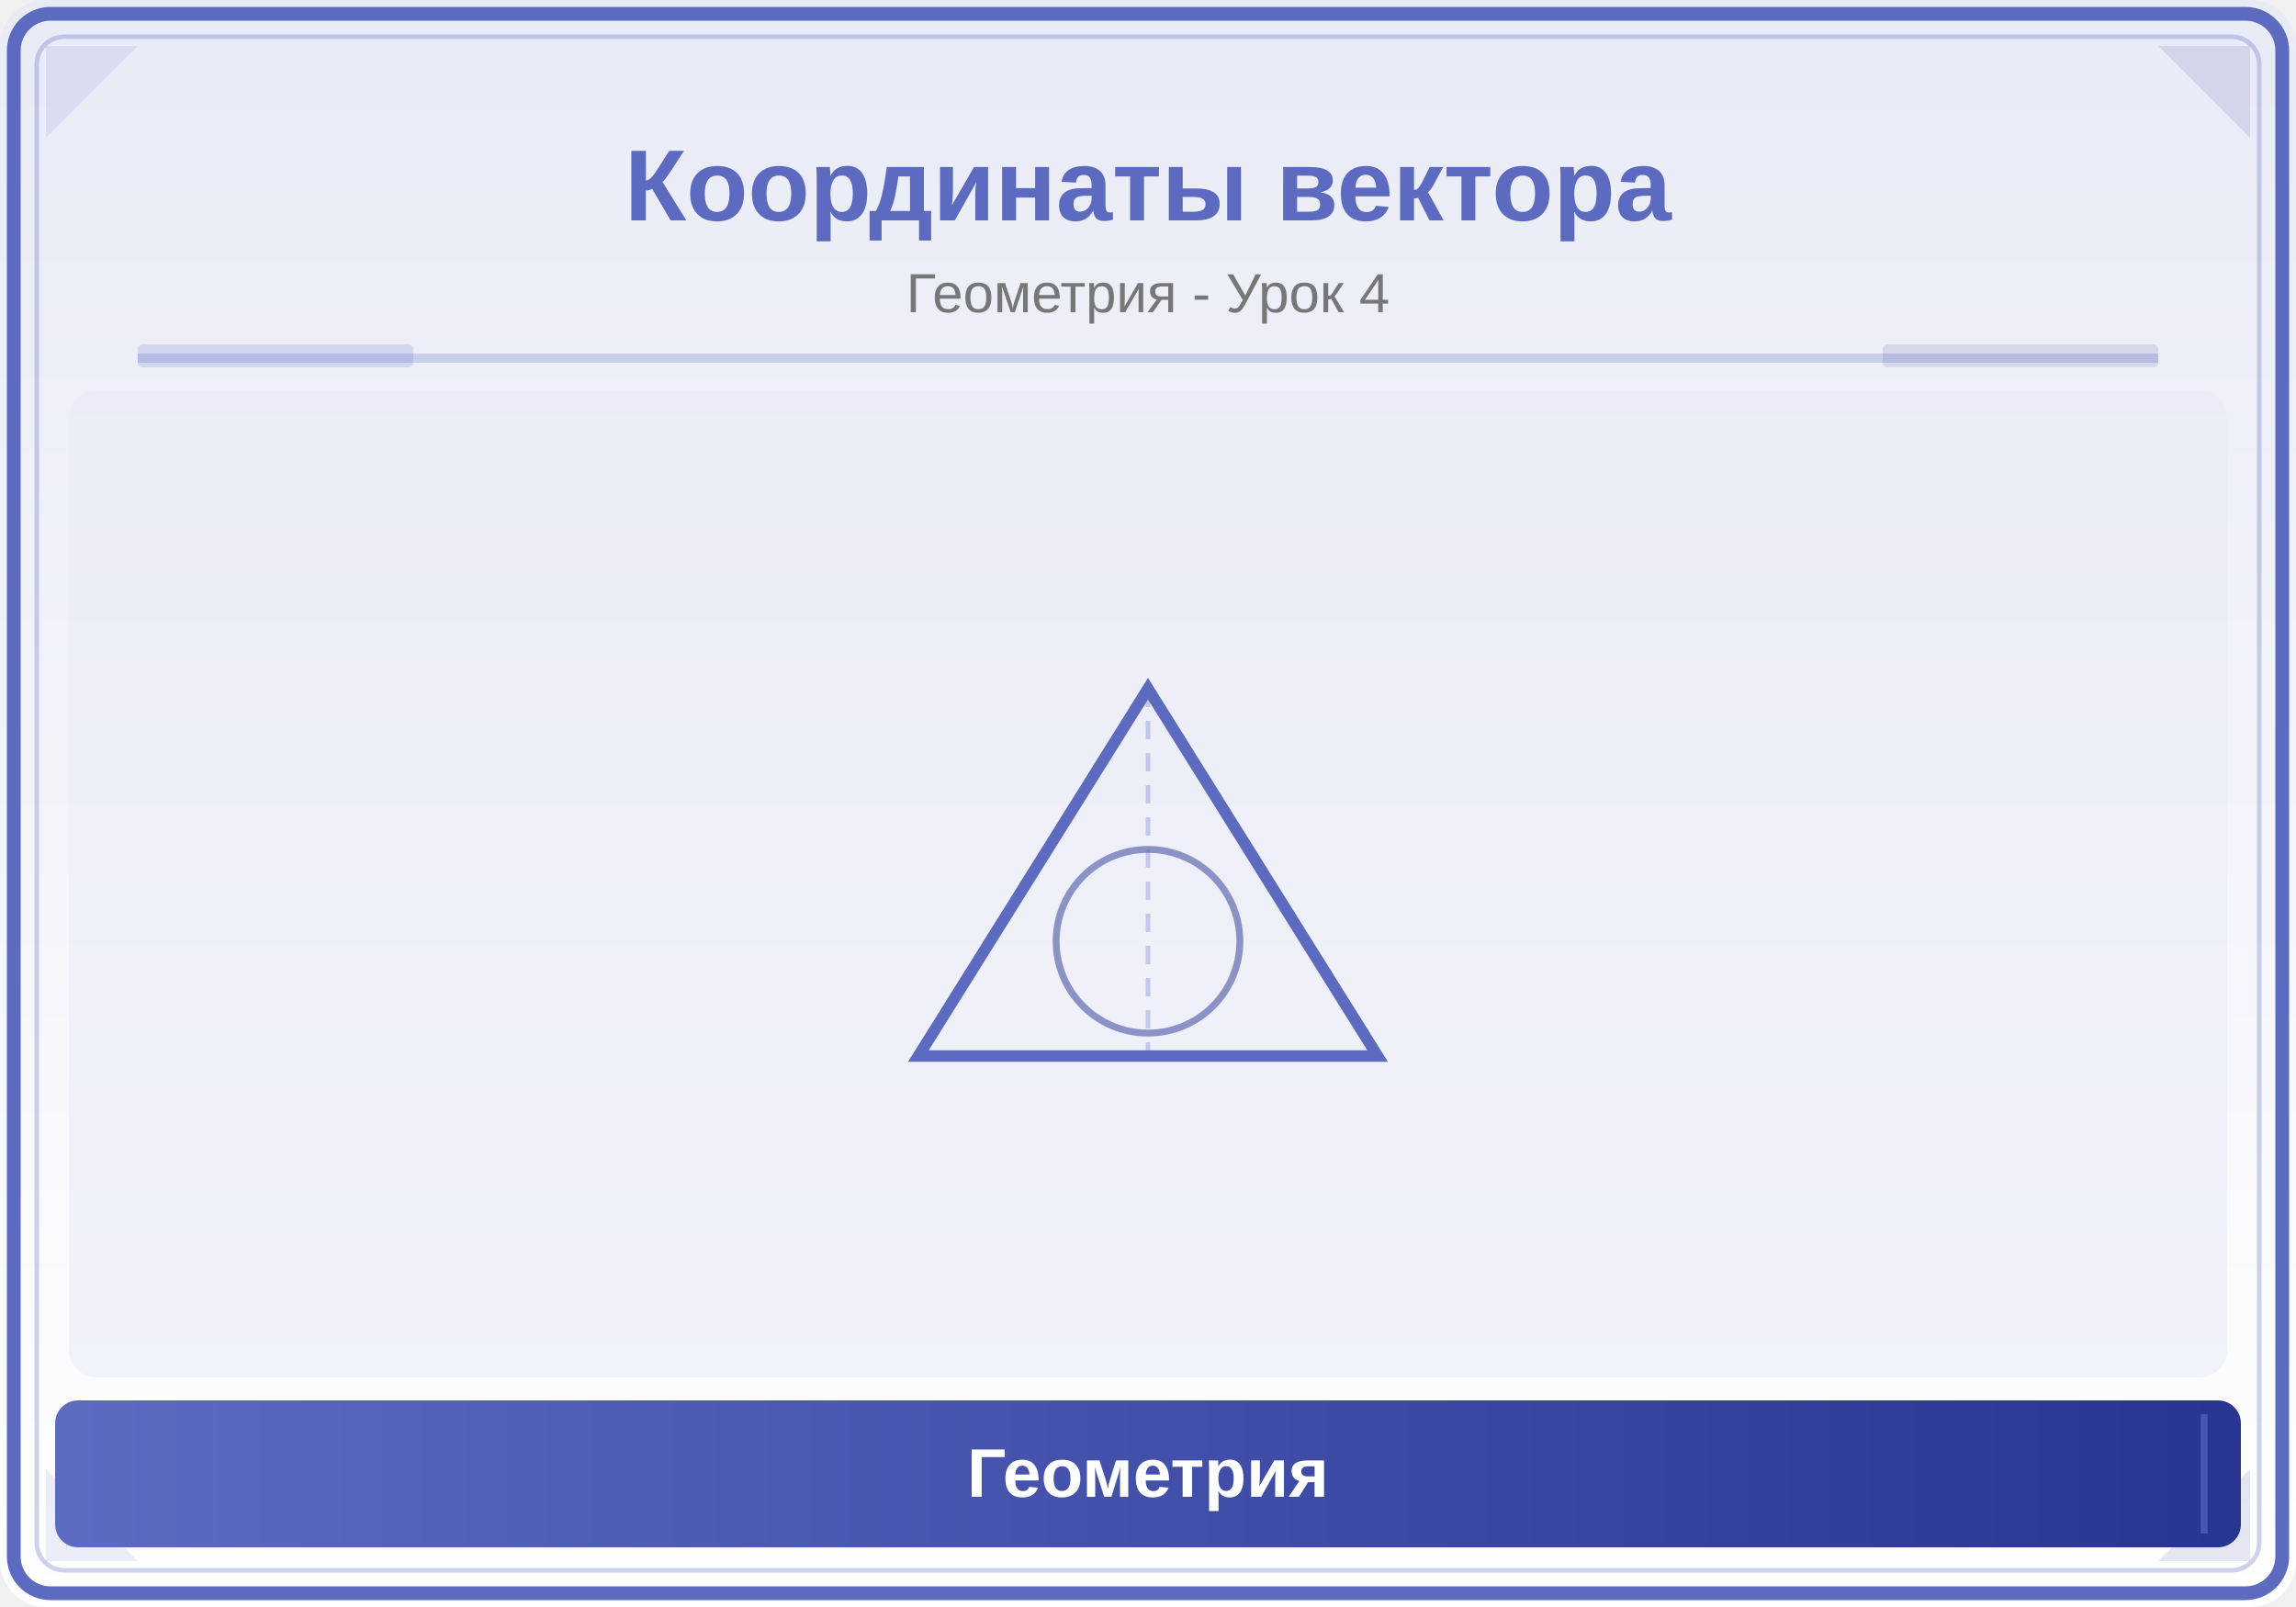
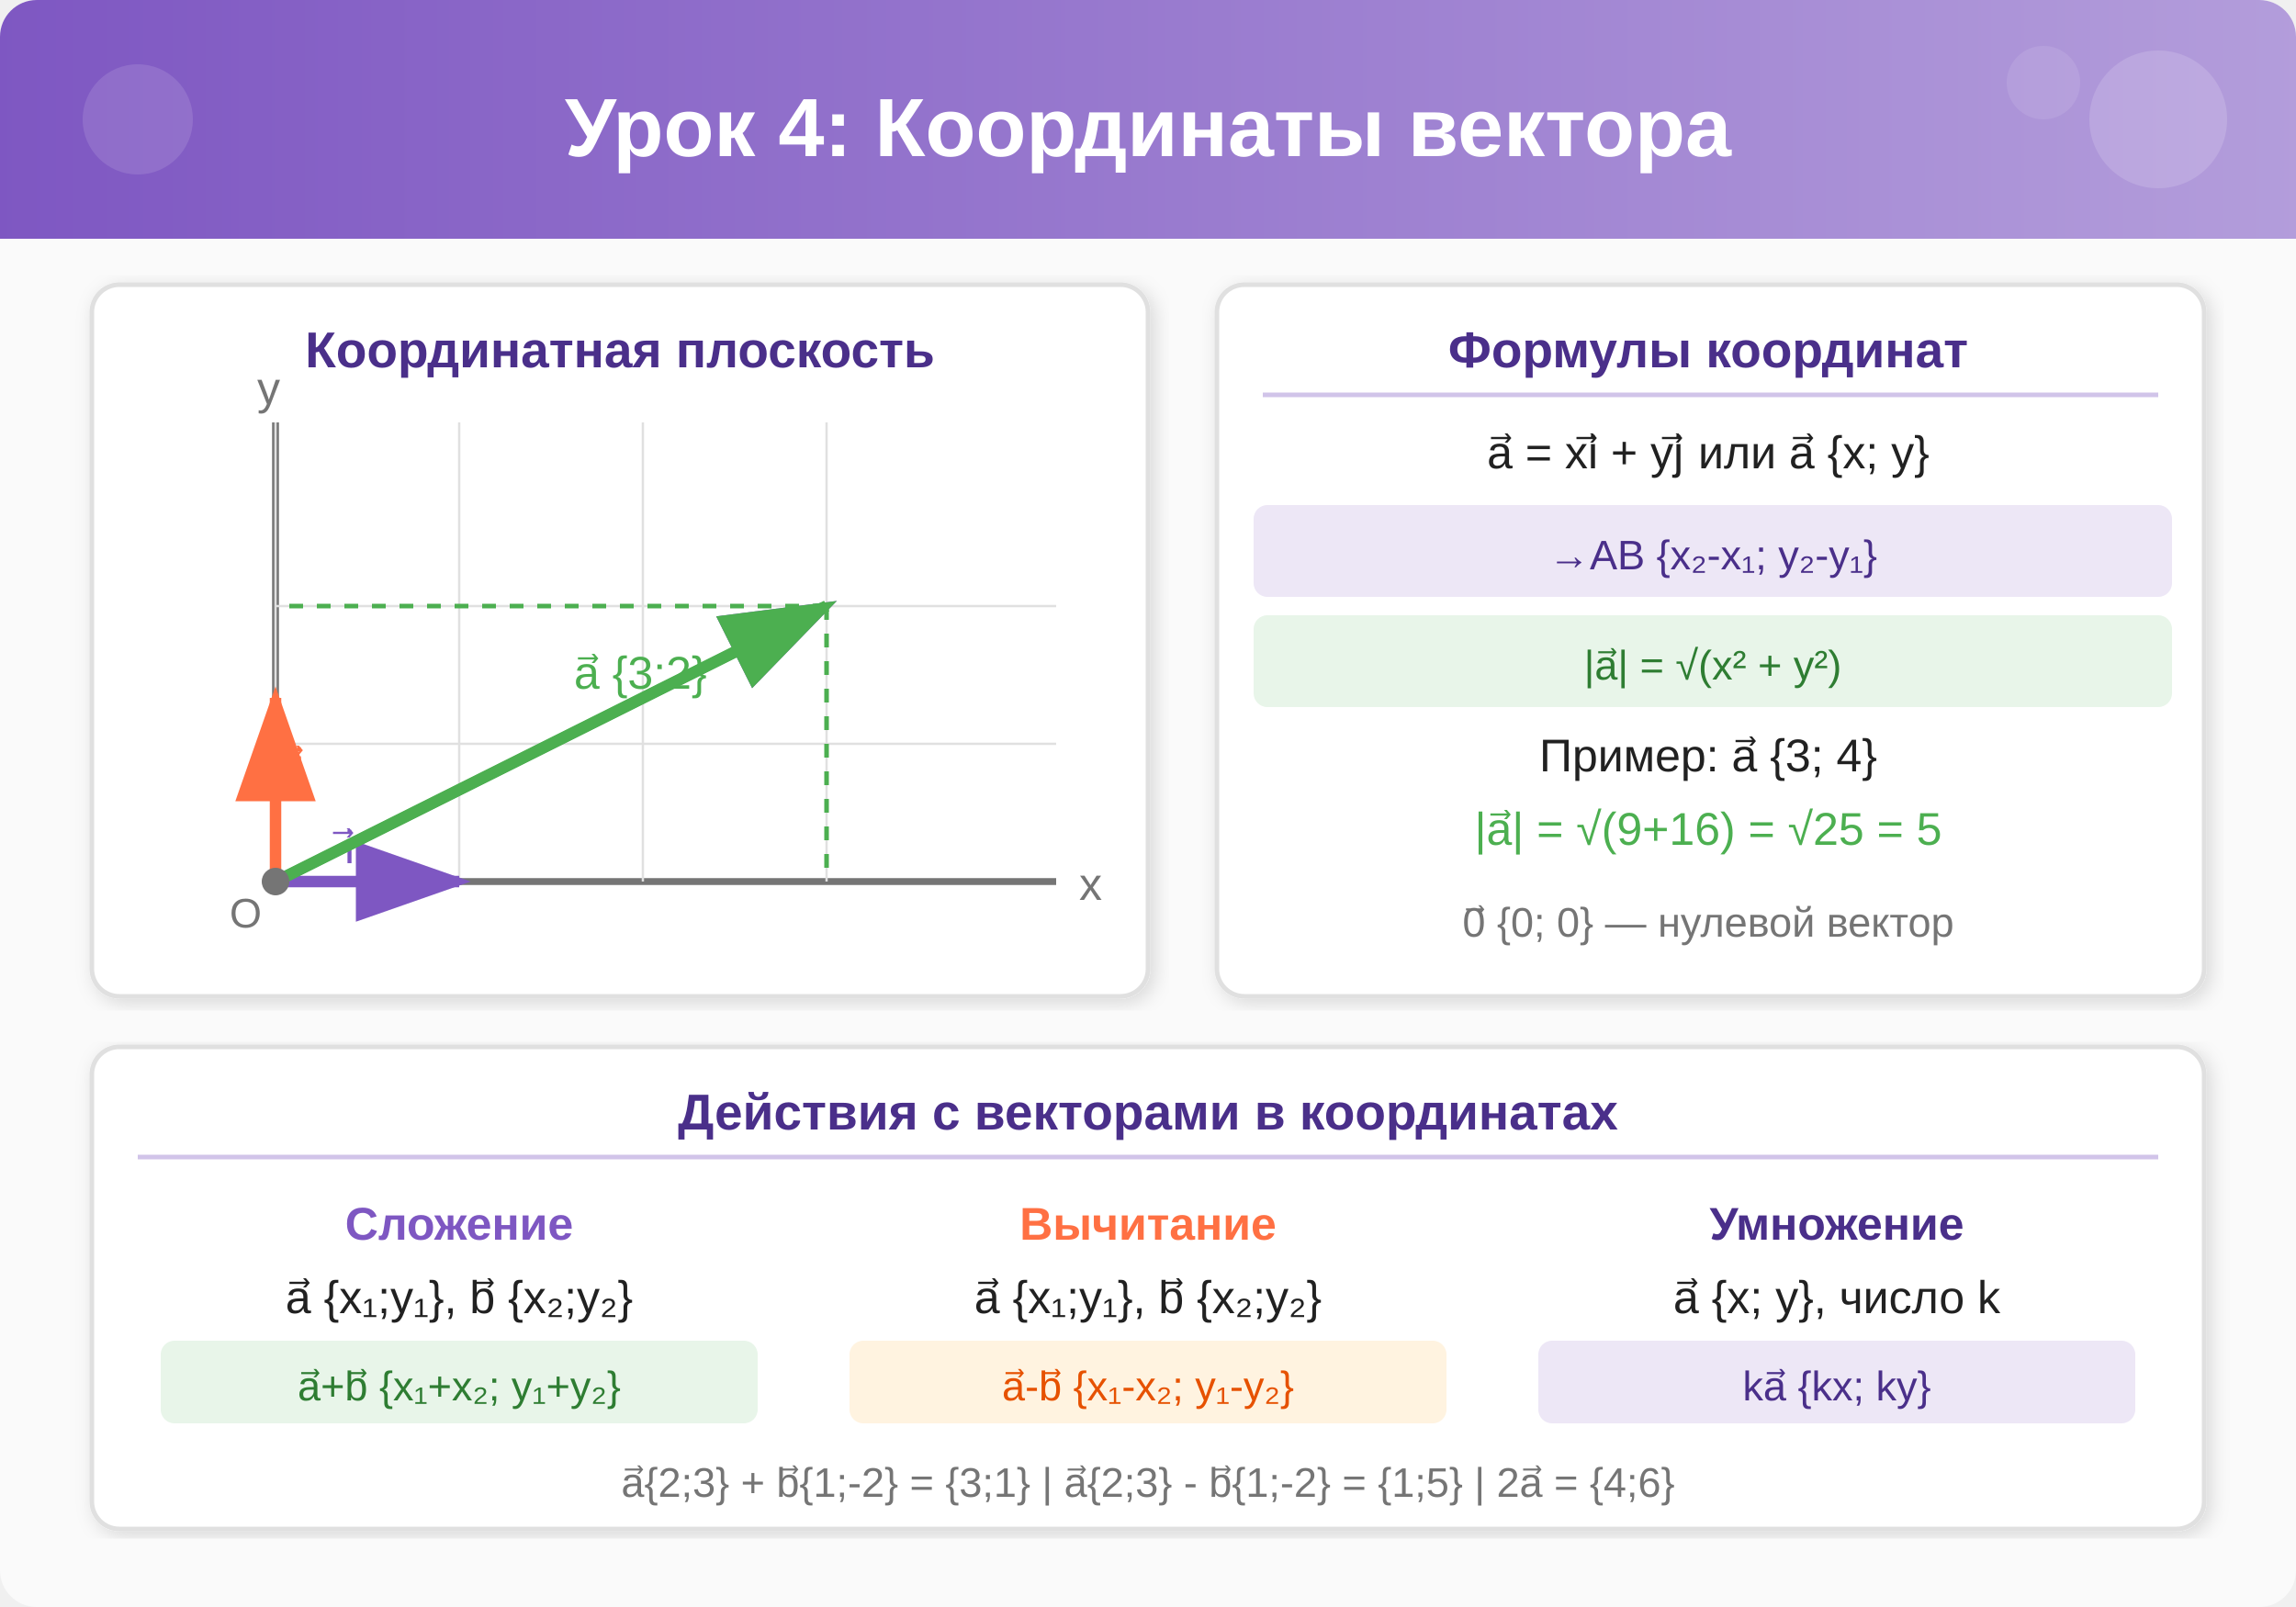
- <svg xmlns="http://www.w3.org/2000/svg" viewBox="0 0 500 350">
+ <svg xmlns="http://www.w3.org/2000/svg" viewBox="0 0 500 350" width="500" height="350">
  <defs>
-     <linearGradient id="bg" x1="0" y1="0" x2="0" y2="1">
-       <stop offset="0%" stop-color="#E8EAF6" />
-       <stop offset="100%" stop-color="#FFFFFF" />
+     <linearGradient id="headerGrad4" x1="0%" y1="0%" x2="100%" y2="0%">
+       <stop offset="0%" style="stop-color:#7E57C2;stop-opacity:1" />
+       <stop offset="100%" style="stop-color:#B39DDB;stop-opacity:1" />
    </linearGradient>
-     <linearGradient id="panel" x1="0" y1="0" x2="1" y2="0">
-       <stop offset="0%" stop-color="#5C6BC0" />
-       <stop offset="100%" stop-color="#283593" />
-     </linearGradient>
+     <filter id="shadow4" x="-2%" y="-2%" width="104%" height="104%">
+       <feDropShadow dx="1" dy="1" stdDeviation="2" flood-color="#00000022" />
+     </filter>
  </defs>
-   <rect width="500" height="350" fill="url(#bg)" rx="10" />
-   <rect x="3" y="3" width="494" height="344" rx="8" fill="none" stroke="#5C6BC0" stroke-width="3" />
-   <rect x="8" y="8" width="484" height="334" rx="6" fill="none" stroke="#5C6BC0" stroke-width="1" opacity="0.3" />
-   <polygon points="10,10 30,10 10,30" fill="#5C6BC0" opacity="0.12" />
-   <polygon points="490,10 470,10 490,30" fill="#283593" opacity="0.12" />
-   <polygon points="10,340 30,340 10,320" fill="#5C6BC0" opacity="0.12" />
-   <polygon points="490,340 470,340 490,320" fill="#283593" opacity="0.12" />
-   <text x="250" y="48" font-family="Arial,sans-serif" font-size="22" font-weight="bold" fill="#5C6BC0" text-anchor="middle">Координаты вектора</text>
-   <text x="250" y="68" font-family="Arial,sans-serif" font-size="12" fill="#777" text-anchor="middle">Геометрия - Урок 4</text>
-   <line x1="30" y1="78" x2="470" y2="78" stroke="#5C6BC0" stroke-width="2" opacity="0.25" />
-   <rect x="30" y="75" width="60" height="5" fill="#5C6BC0" opacity="0.18" rx="1" />
-   <rect x="410" y="75" width="60" height="5" fill="#283593" opacity="0.12" rx="1" />
-   <clipPath id="ill">
-     <rect x="15" y="85" width="470" height="215" rx="6" />
-   </clipPath>
-   <g clip-path="url(#ill)">
-     <rect x="15" y="85" width="470" height="215" fill="#E8EAF6" opacity="0.5" />
-     <polygon points="250,150 300,230 200,230" fill="none" stroke="#5C6BC0" stroke-width="2.5" />
-     <circle cx="250" cy="205" r="20" fill="none" stroke="#283593" stroke-width="1.5" opacity="0.5" />
-     <line x1="250" y1="150" x2="250" y2="230" stroke="#5C6BC0" stroke-width="1" opacity="0.3" stroke-dasharray="4,3" />
+   <rect width="500" height="350" fill="#FAFAFA" rx="8" />
+   <rect width="500" height="52" fill="url(#headerGrad4)" rx="8" />
+   <rect y="40" width="500" height="12" fill="url(#headerGrad4)" />
+   <circle cx="470" cy="26" r="15" fill="#FFFFFF" opacity="0.15" />
+   <circle cx="445" cy="18" r="8" fill="#FFFFFF" opacity="0.1" />
+   <circle cx="30" cy="26" r="12" fill="#FFFFFF" opacity="0.12" />
+   <text x="250" y="34" text-anchor="middle" font-family="Arial,sans-serif" font-size="18" font-weight="bold" fill="#FFFFFF">Урок 4: Координаты вектора</text>
+   <g transform="translate(20,62)">
+     <rect x="0" y="0" width="230" height="155" rx="6" fill="#FFFFFF" stroke="#E0E0E0" stroke-width="1" filter="url(#shadow4)" />
+     <text x="115" y="18" text-anchor="middle" font-family="Arial,sans-serif" font-size="11" font-weight="bold" fill="#4A2F8A">Координатная плоскость</text>
+     <line x1="40" y1="130" x2="210" y2="130" stroke="#757575" stroke-width="1.5" />
+     <line x1="40" y1="130" x2="40" y2="30" stroke="#757575" stroke-width="1.5" />
+     <text x="215" y="134" font-family="Arial,sans-serif" font-size="10" fill="#757575">x</text>
+     <text x="36" y="26" font-family="Arial,sans-serif" font-size="10" fill="#757575">y</text>
+     <line x1="40" y1="130" x2="40" y2="30" stroke="#E0E0E0" stroke-width="0.5" />
+     <line x1="80" y1="130" x2="80" y2="30" stroke="#E0E0E0" stroke-width="0.5" />
+     <line x1="120" y1="130" x2="120" y2="30" stroke="#E0E0E0" stroke-width="0.5" />
+     <line x1="160" y1="130" x2="160" y2="30" stroke="#E0E0E0" stroke-width="0.5" />
+     <line x1="40" y1="100" x2="210" y2="100" stroke="#E0E0E0" stroke-width="0.5" />
+     <line x1="40" y1="70" x2="210" y2="70" stroke="#E0E0E0" stroke-width="0.5" />
+     <defs>
+       <marker id="arr4" markerWidth="10" markerHeight="7" refX="9" refY="3.5" orient="auto">
+         <polygon points="0 0, 10 3.5, 0 7" fill="#7E57C2" />
+       </marker>
+     </defs>
+     <defs>
+       <marker id="arr4o" markerWidth="10" markerHeight="7" refX="9" refY="3.5" orient="auto">
+         <polygon points="0 0, 10 3.5, 0 7" fill="#FF7043" />
+       </marker>
+     </defs>
+     <line x1="40" y1="130" x2="80" y2="130" stroke="#7E57C2" stroke-width="2.5" marker-end="url(#arr4)" />
+     <text x="55" y="126" font-family="Arial,sans-serif" font-size="10" fill="#7E57C2">i⃗</text>
+     <line x1="40" y1="130" x2="40" y2="90" stroke="#FF7043" stroke-width="2.5" marker-end="url(#arr4o)" />
+     <text x="44" y="108" font-family="Arial,sans-serif" font-size="10" fill="#FF7043">j⃗</text>
+     <line x1="40" y1="130" x2="160" y2="70" stroke="#4CAF50" stroke-width="2.5" marker-end="url(#arr4)" />
+     <defs>
+       <marker id="arr4g" markerWidth="10" markerHeight="7" refX="9" refY="3.5" orient="auto">
+         <polygon points="0 0, 10 3.5, 0 7" fill="#4CAF50" />
+       </marker>
+     </defs>
+     <line x1="40" y1="130" x2="160" y2="70" stroke="#4CAF50" stroke-width="2.5" marker-end="url(#arr4g)" />
+     <text x="105" y="88" font-family="Arial,sans-serif" font-size="10" fill="#4CAF50">a⃗ {3;2}</text>
+     <line x1="160" y1="70" x2="160" y2="130" stroke="#4CAF50" stroke-width="1" stroke-dasharray="3,3" />
+     <line x1="160" y1="70" x2="40" y2="70" stroke="#4CAF50" stroke-width="1" stroke-dasharray="3,3" />
+     <circle cx="40" cy="130" r="3" fill="#757575" />
+     <text x="30" y="140" font-family="Arial,sans-serif" font-size="9" fill="#757575">O</text>
  </g>
-   <rect x="12" y="305" width="476" height="32" rx="5" fill="url(#panel)" />
-   <line x1="20" y1="308" x2="20" y2="334" stroke="#5C6BC0" stroke-width="1.5" opacity="0.6" />
-   <line x1="480" y1="308" x2="480" y2="334" stroke="#5C6BC0" stroke-width="1.5" opacity="0.6" />
-   <text x="250" y="326" font-family="Arial,sans-serif" font-size="15" text-anchor="middle" fill="white" font-weight="bold">Геометрия</text>
+   <g transform="translate(265,62)">
+     <rect x="0" y="0" width="215" height="155" rx="6" fill="#FFFFFF" stroke="#E0E0E0" stroke-width="1" filter="url(#shadow4)" />
+     <text x="107" y="18" text-anchor="middle" font-family="Arial,sans-serif" font-size="11" font-weight="bold" fill="#4A2F8A">Формулы координат</text>
+     <line x1="10" y1="24" x2="205" y2="24" stroke="#D1C4E9" stroke-width="1" />
+     <text x="107" y="40" text-anchor="middle" font-family="Arial,sans-serif" font-size="10" fill="#212121">a⃗ = xi⃗ + yj⃗ или a⃗ {x; y}</text>
+     <rect x="8" y="48" width="200" height="20" rx="3" fill="#EDE7F6" />
+     <text x="108" y="62" text-anchor="middle" font-family="Arial,sans-serif" font-size="9" fill="#4A2F8A">→AB {x₂-x₁; y₂-y₁}</text>
+     <rect x="8" y="72" width="200" height="20" rx="3" fill="#E8F5E9" />
+     <text x="108" y="86" text-anchor="middle" font-family="Arial,sans-serif" font-size="9" fill="#2E7D32">|a⃗| = √(x² + y²)</text>
+     <text x="107" y="106" text-anchor="middle" font-family="Arial,sans-serif" font-size="10" fill="#212121">Пример: a⃗ {3; 4}</text>
+     <text x="107" y="122" text-anchor="middle" font-family="Arial,sans-serif" font-size="10" fill="#4CAF50">|a⃗| = √(9+16) = √25 = 5</text>
+     <text x="107" y="142" text-anchor="middle" font-family="Arial,sans-serif" font-size="9" fill="#757575">0⃗ {0; 0} — нулевой вектор</text>
+   </g>
+   <g transform="translate(20,228)">
+     <rect x="0" y="0" width="460" height="105" rx="6" fill="#FFFFFF" stroke="#E0E0E0" stroke-width="1" filter="url(#shadow4)" />
+     <text x="230" y="18" text-anchor="middle" font-family="Arial,sans-serif" font-size="11" font-weight="bold" fill="#4A2F8A">Действия с векторами в координатах</text>
+     <line x1="10" y1="24" x2="450" y2="24" stroke="#D1C4E9" stroke-width="1" />
+     <text x="80" y="42" text-anchor="middle" font-family="Arial,sans-serif" font-size="10" font-weight="bold" fill="#7E57C2">Сложение</text>
+     <text x="80" y="58" text-anchor="middle" font-family="Arial,sans-serif" font-size="10" fill="#212121">a⃗ {x₁;y₁}, b⃗ {x₂;y₂}</text>
+     <rect x="15" y="64" width="130" height="18" rx="3" fill="#E8F5E9" />
+     <text x="80" y="77" text-anchor="middle" font-family="Arial,sans-serif" font-size="9" fill="#2E7D32">a⃗+b⃗ {x₁+x₂; y₁+y₂}</text>
+     <text x="230" y="42" text-anchor="middle" font-family="Arial,sans-serif" font-size="10" font-weight="bold" fill="#FF7043">Вычитание</text>
+     <text x="230" y="58" text-anchor="middle" font-family="Arial,sans-serif" font-size="10" fill="#212121">a⃗ {x₁;y₁}, b⃗ {x₂;y₂}</text>
+     <rect x="165" y="64" width="130" height="18" rx="3" fill="#FFF3E0" />
+     <text x="230" y="77" text-anchor="middle" font-family="Arial,sans-serif" font-size="9" fill="#E65100">a⃗-b⃗ {x₁-x₂; y₁-y₂}</text>
+     <text x="380" y="42" text-anchor="middle" font-family="Arial,sans-serif" font-size="10" font-weight="bold" fill="#4A2F8A">Умножение</text>
+     <text x="380" y="58" text-anchor="middle" font-family="Arial,sans-serif" font-size="10" fill="#212121">a⃗ {x; y}, число k</text>
+     <rect x="315" y="64" width="130" height="18" rx="3" fill="#EDE7F6" />
+     <text x="380" y="77" text-anchor="middle" font-family="Arial,sans-serif" font-size="9" fill="#4A2F8A">ka⃗ {kx; ky}</text>
+     <text x="230" y="98" text-anchor="middle" font-family="Arial,sans-serif" font-size="9" fill="#757575">a⃗{2;3} + b⃗{1;-2} = {3;1}  |  a⃗{2;3} - b⃗{1;-2} = {1;5}  |  2a⃗ = {4;6}</text>
+   </g>
</svg>
